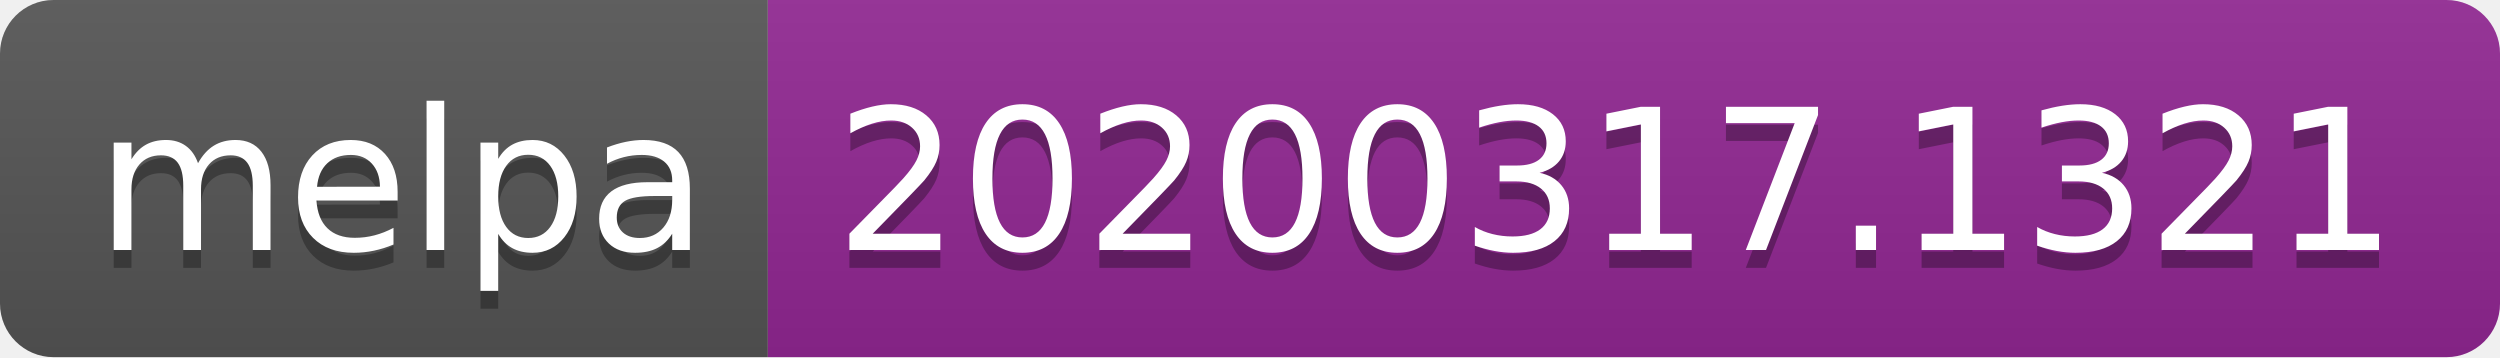
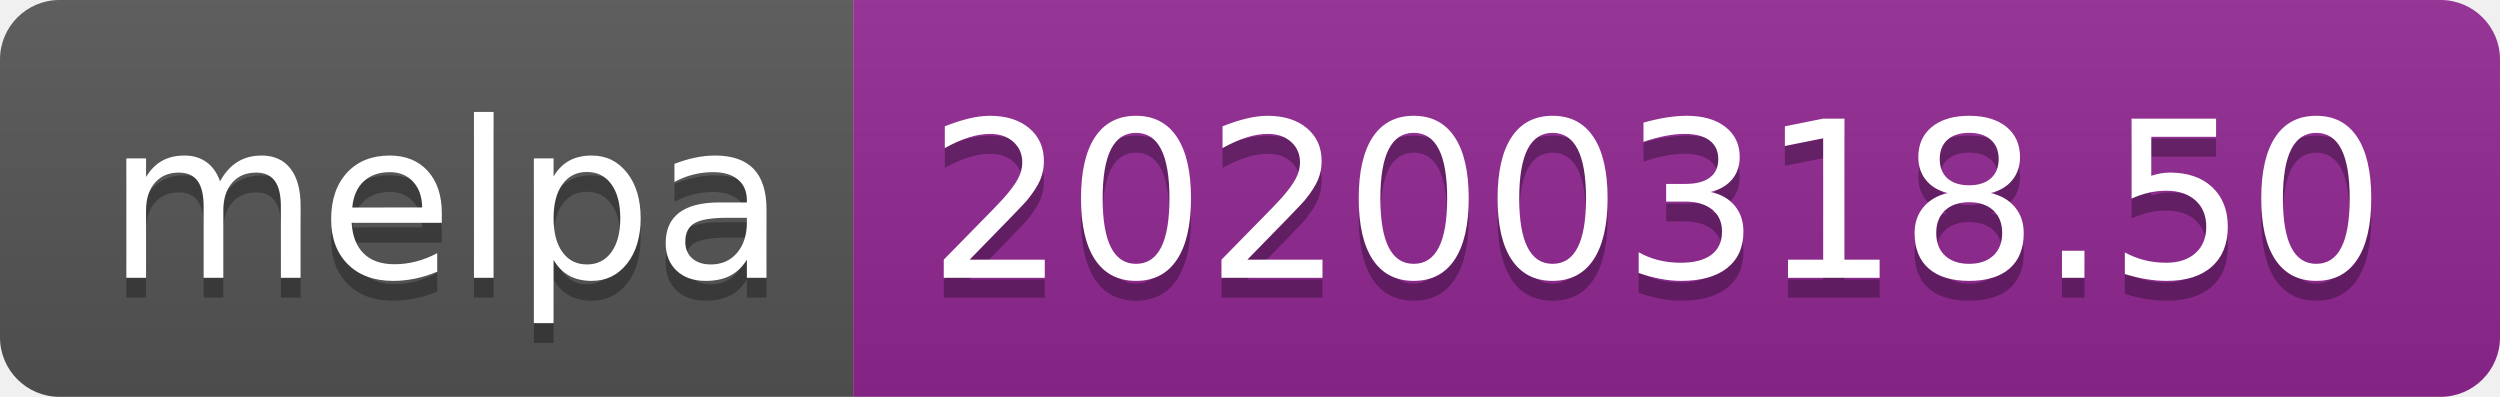
- <svg xmlns="http://www.w3.org/2000/svg" width="140" height="20">
+ <svg xmlns="http://www.w3.org/2000/svg" width="126" height="20">
  <linearGradient id="b" x2="0" y2="100%">
    <stop offset="0" stop-color="#bbb" stop-opacity=".1" />
    <stop offset="1" stop-opacity=".1" />
  </linearGradient>
  <clipPath id="a">
-     <rect width="140" height="20" rx="3" fill="#fff" />
+     <rect width="126" height="20" rx="3" fill="#fff" />
  </clipPath>
  <g clip-path="url(#a)">
    <path fill="#555" d="M0 0h43v20H0z" />
-     <path fill="#922793" d="M43 0h97v20H43z" />
-     <path fill="url(#b)" d="M0 0h140v20H0z" />
+     <path fill="#922793" d="M43 0h83v20H43z" />
+     <path fill="url(#b)" d="M0 0h126v20H0z" />
  </g>
  <g fill="#fff" text-anchor="middle" font-family="DejaVu Sans,Verdana,Geneva,sans-serif" font-size="110">
    <text x="225" y="150" fill="#010101" fill-opacity=".3" transform="scale(.1)" textLength="330">melpa</text>
    <text x="225" y="140" transform="scale(.1)" textLength="330">melpa</text>
-     <text x="905" y="150" fill="#010101" fill-opacity=".3" transform="scale(.1)" textLength="870">20200317.1321</text>
-     <text x="905" y="140" transform="scale(.1)" textLength="870">20200317.1321</text>
+     <text x="835" y="150" fill="#010101" fill-opacity=".3" transform="scale(.1)" textLength="730">20200318.50</text>
+     <text x="835" y="140" transform="scale(.1)" textLength="730">20200318.50</text>
  </g>
</svg>
